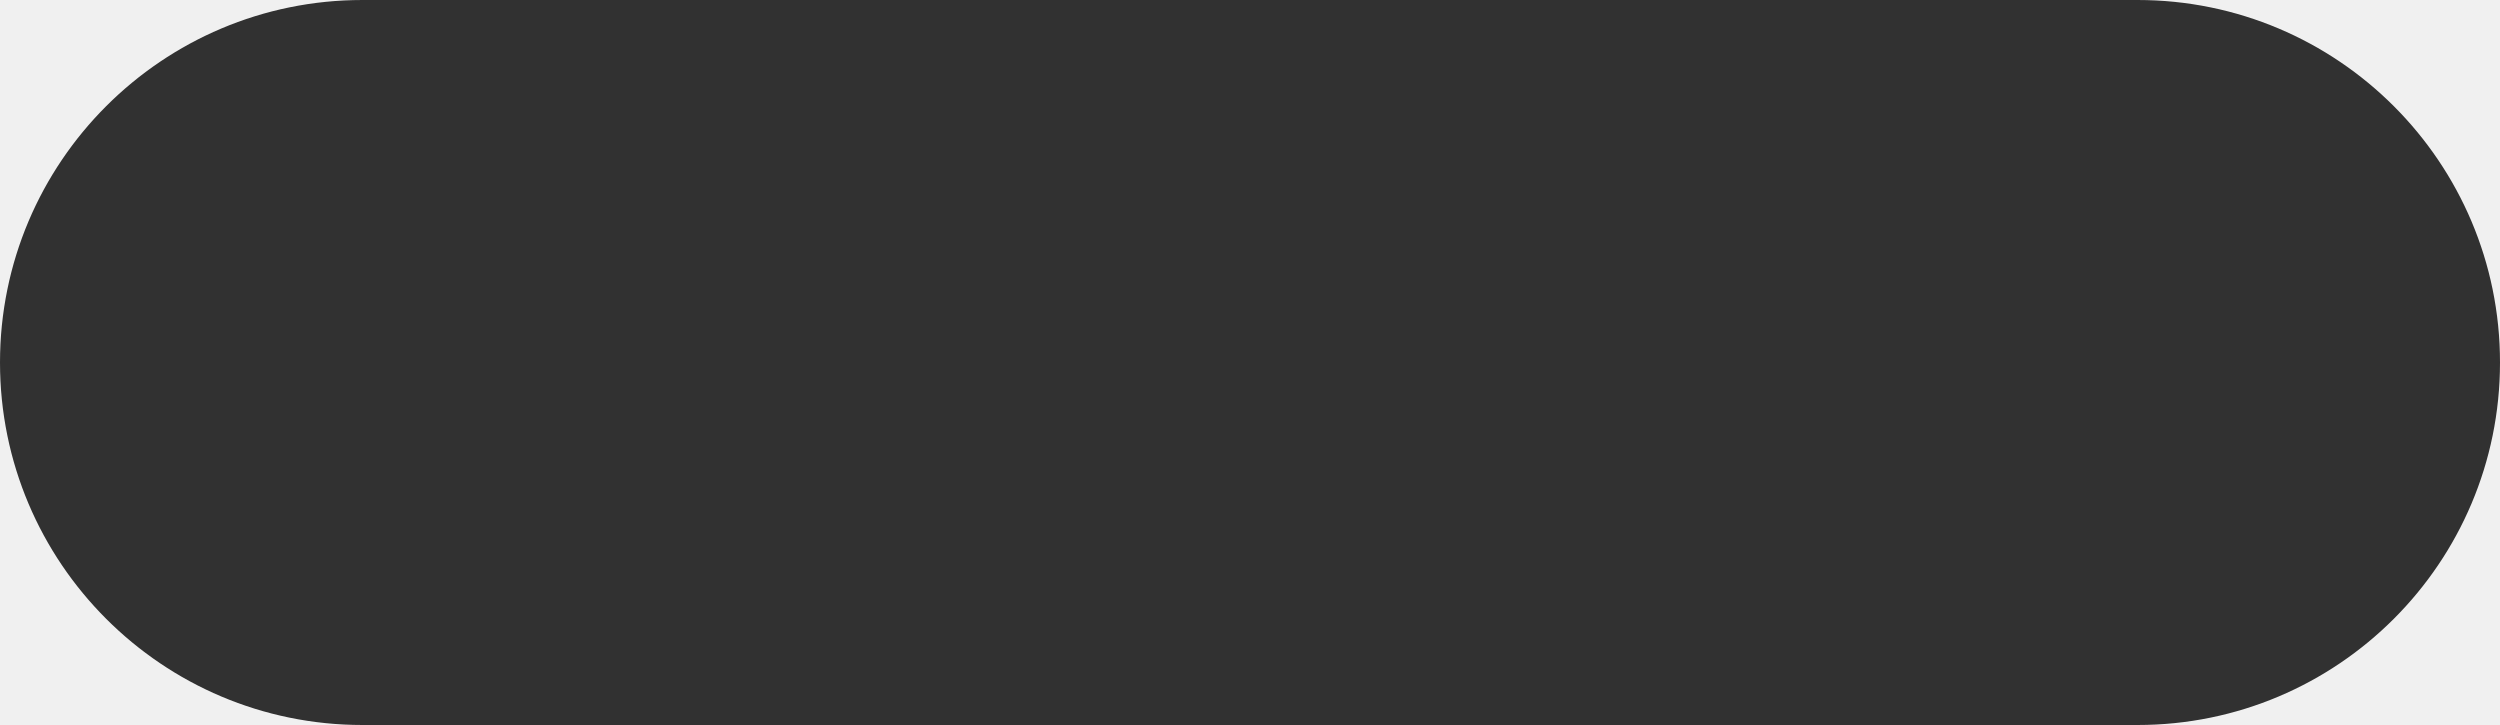
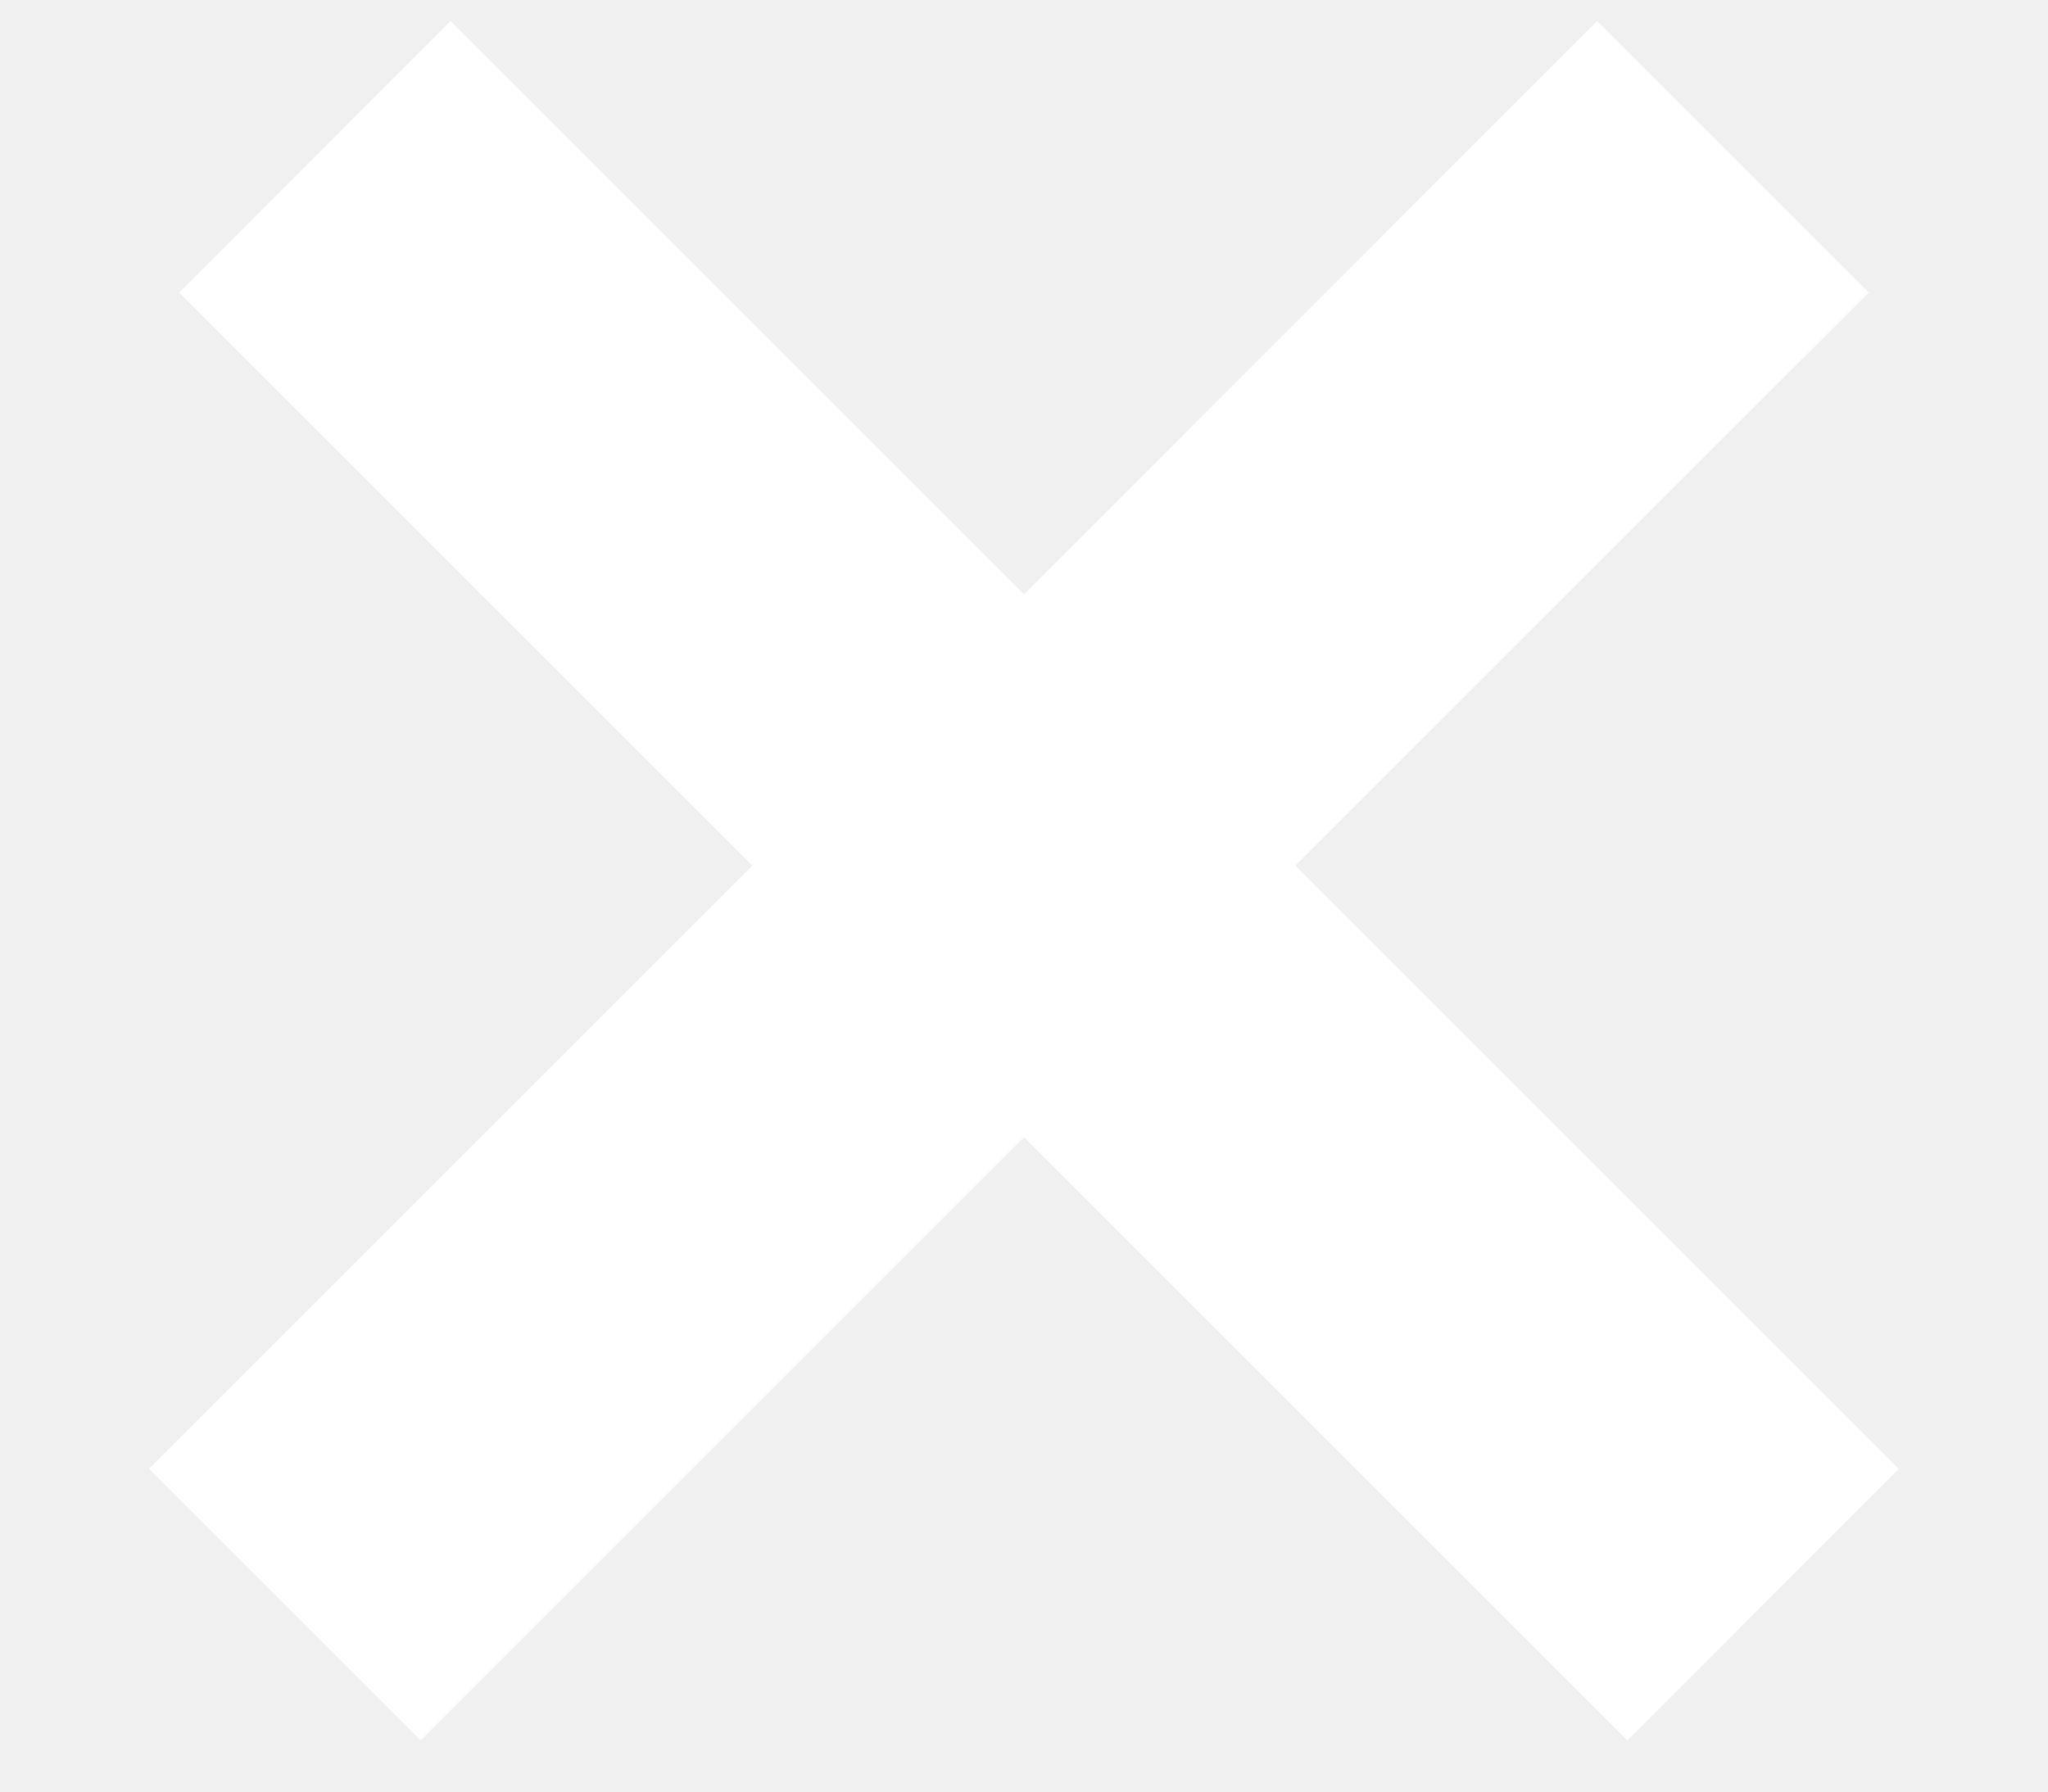
- <svg xmlns="http://www.w3.org/2000/svg" width="100" height="29" viewBox="0 0 100 29" fill="none">
-   <rect width="100" height="29" rx="14.5" fill="#313131" />
+ <svg xmlns="http://www.w3.org/2000/svg" width="8" height="7" viewBox="0 0 8 7" fill="none">
+   <path fill-rule="evenodd" clip-rule="evenodd" d="M5.06 3.382L7.3 1.143L6.239 0.082L4 2.322L1.76 0.082L0.7 1.143L2.939 3.382L0.582 5.739L1.643 6.8L4 4.443L6.357 6.8L7.417 5.739L5.06 3.382Z" fill="white" />
</svg>
